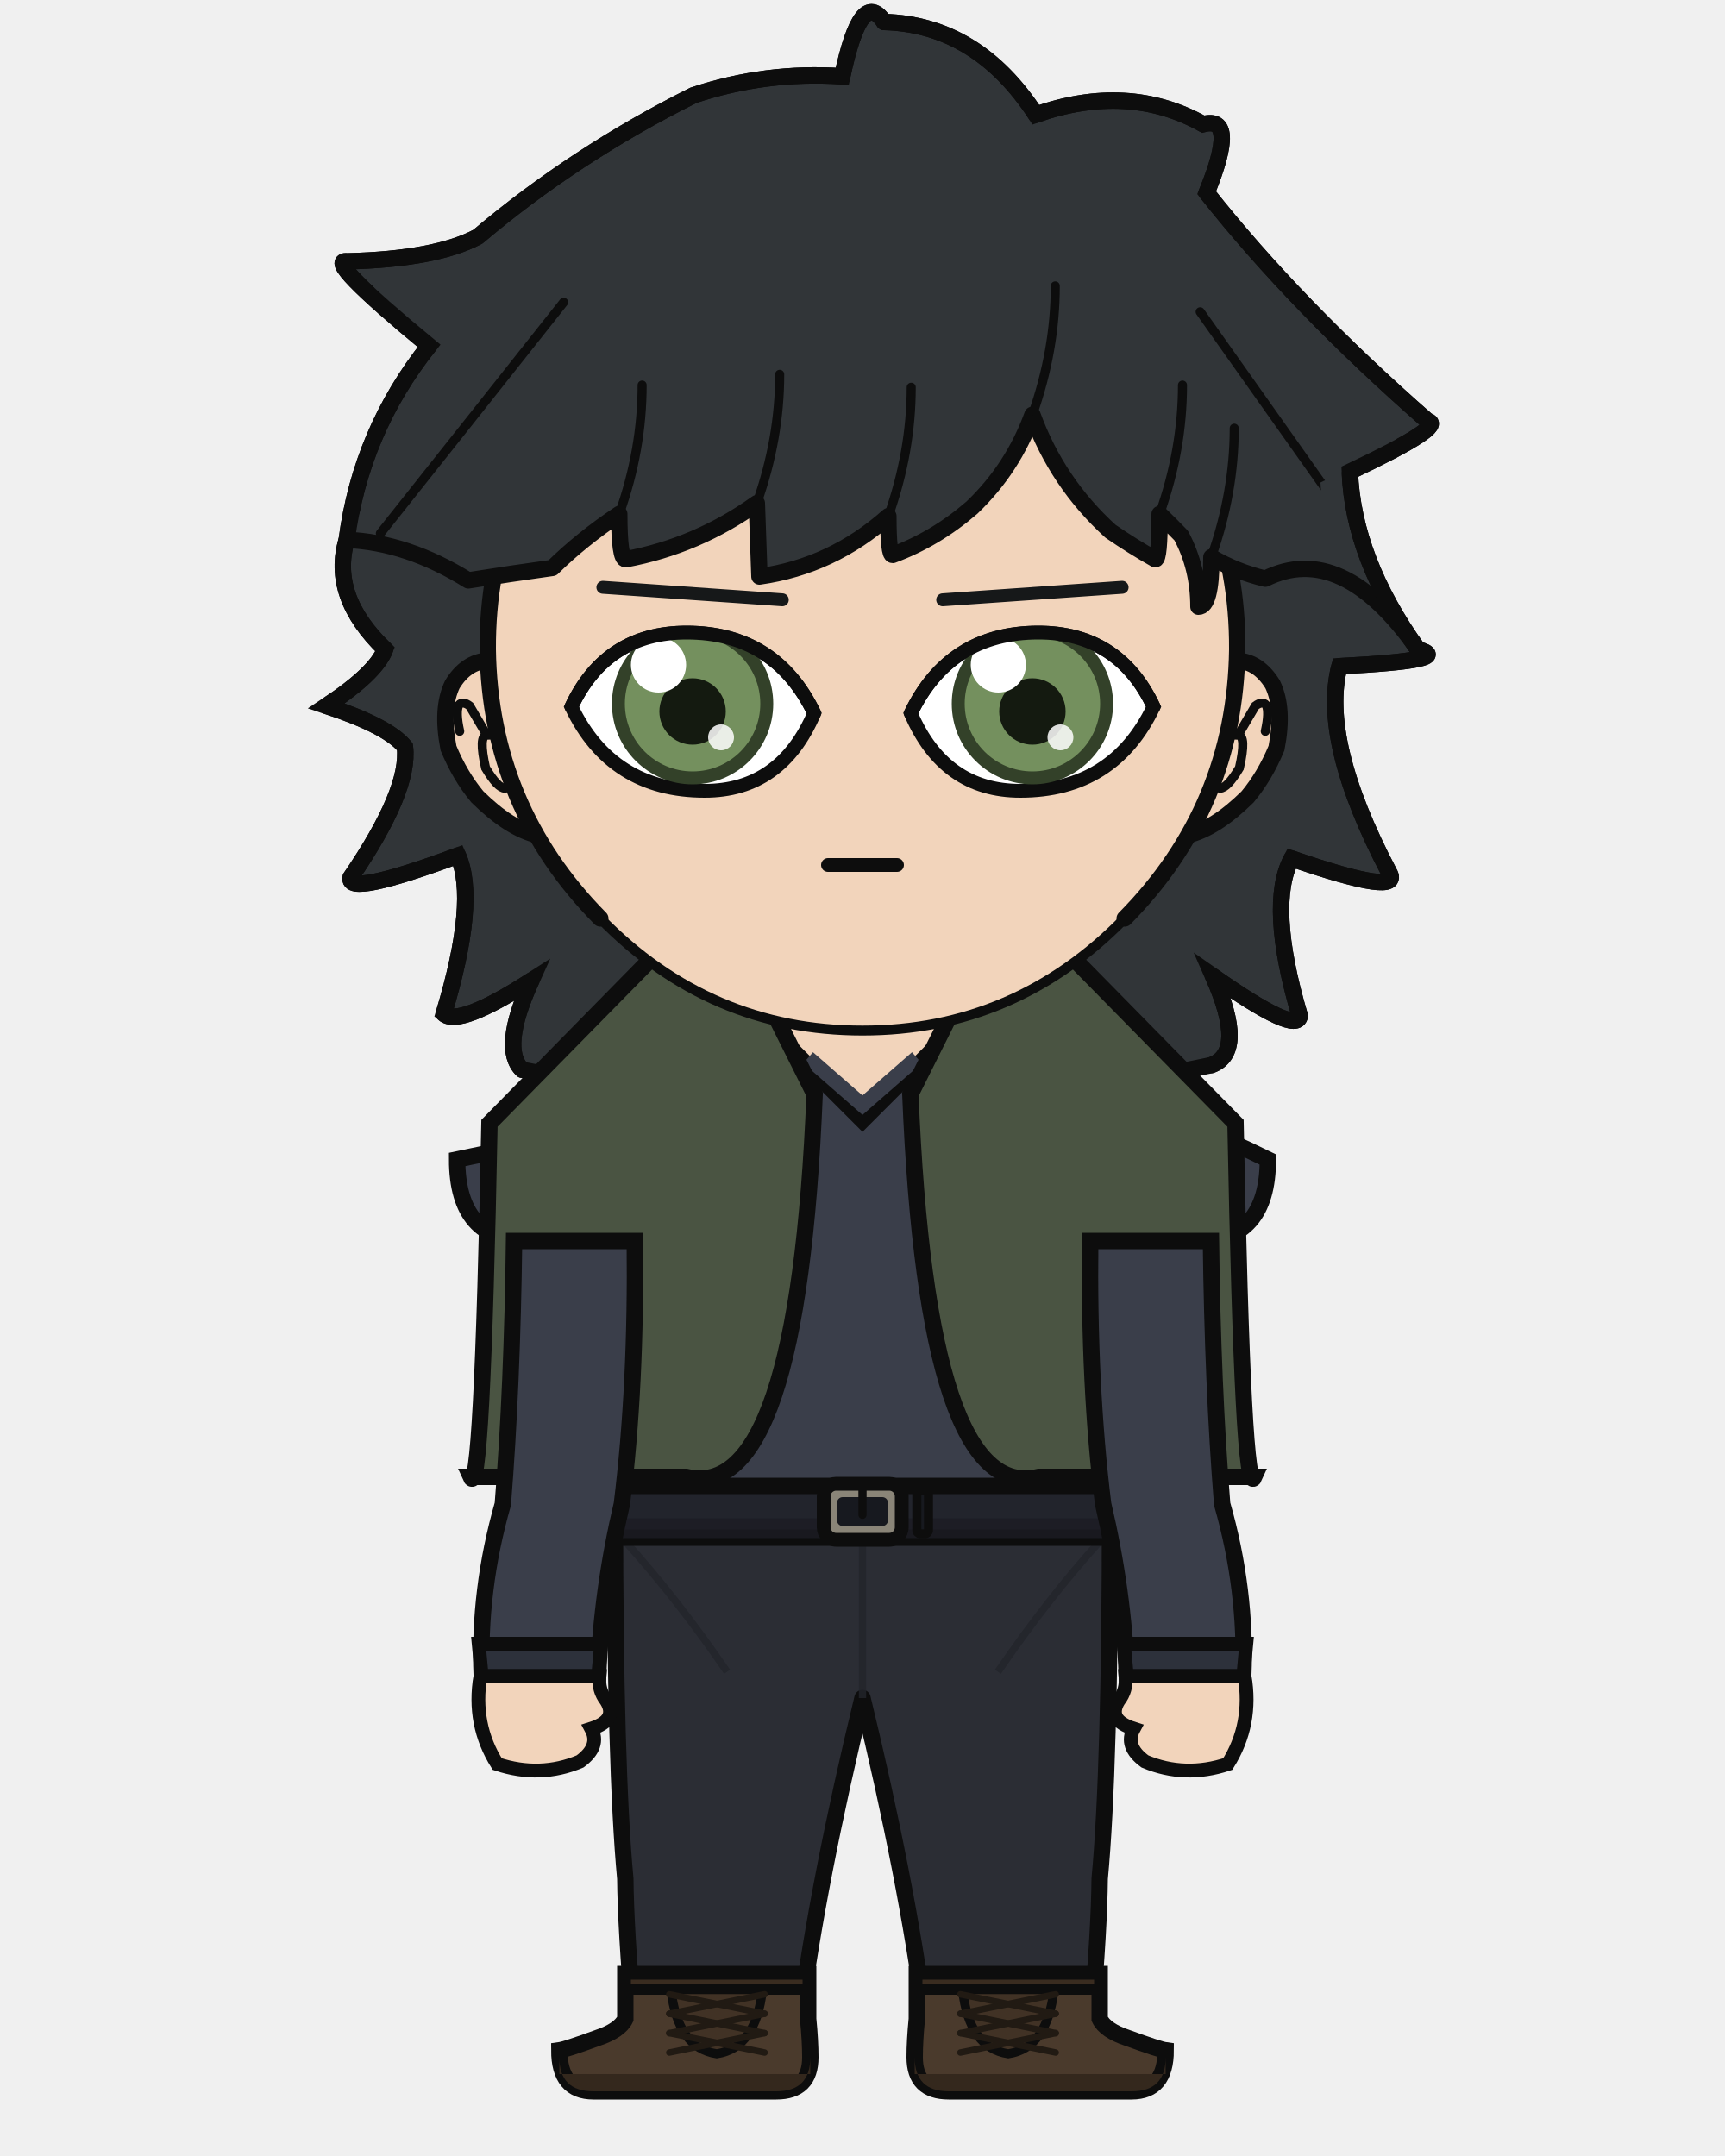
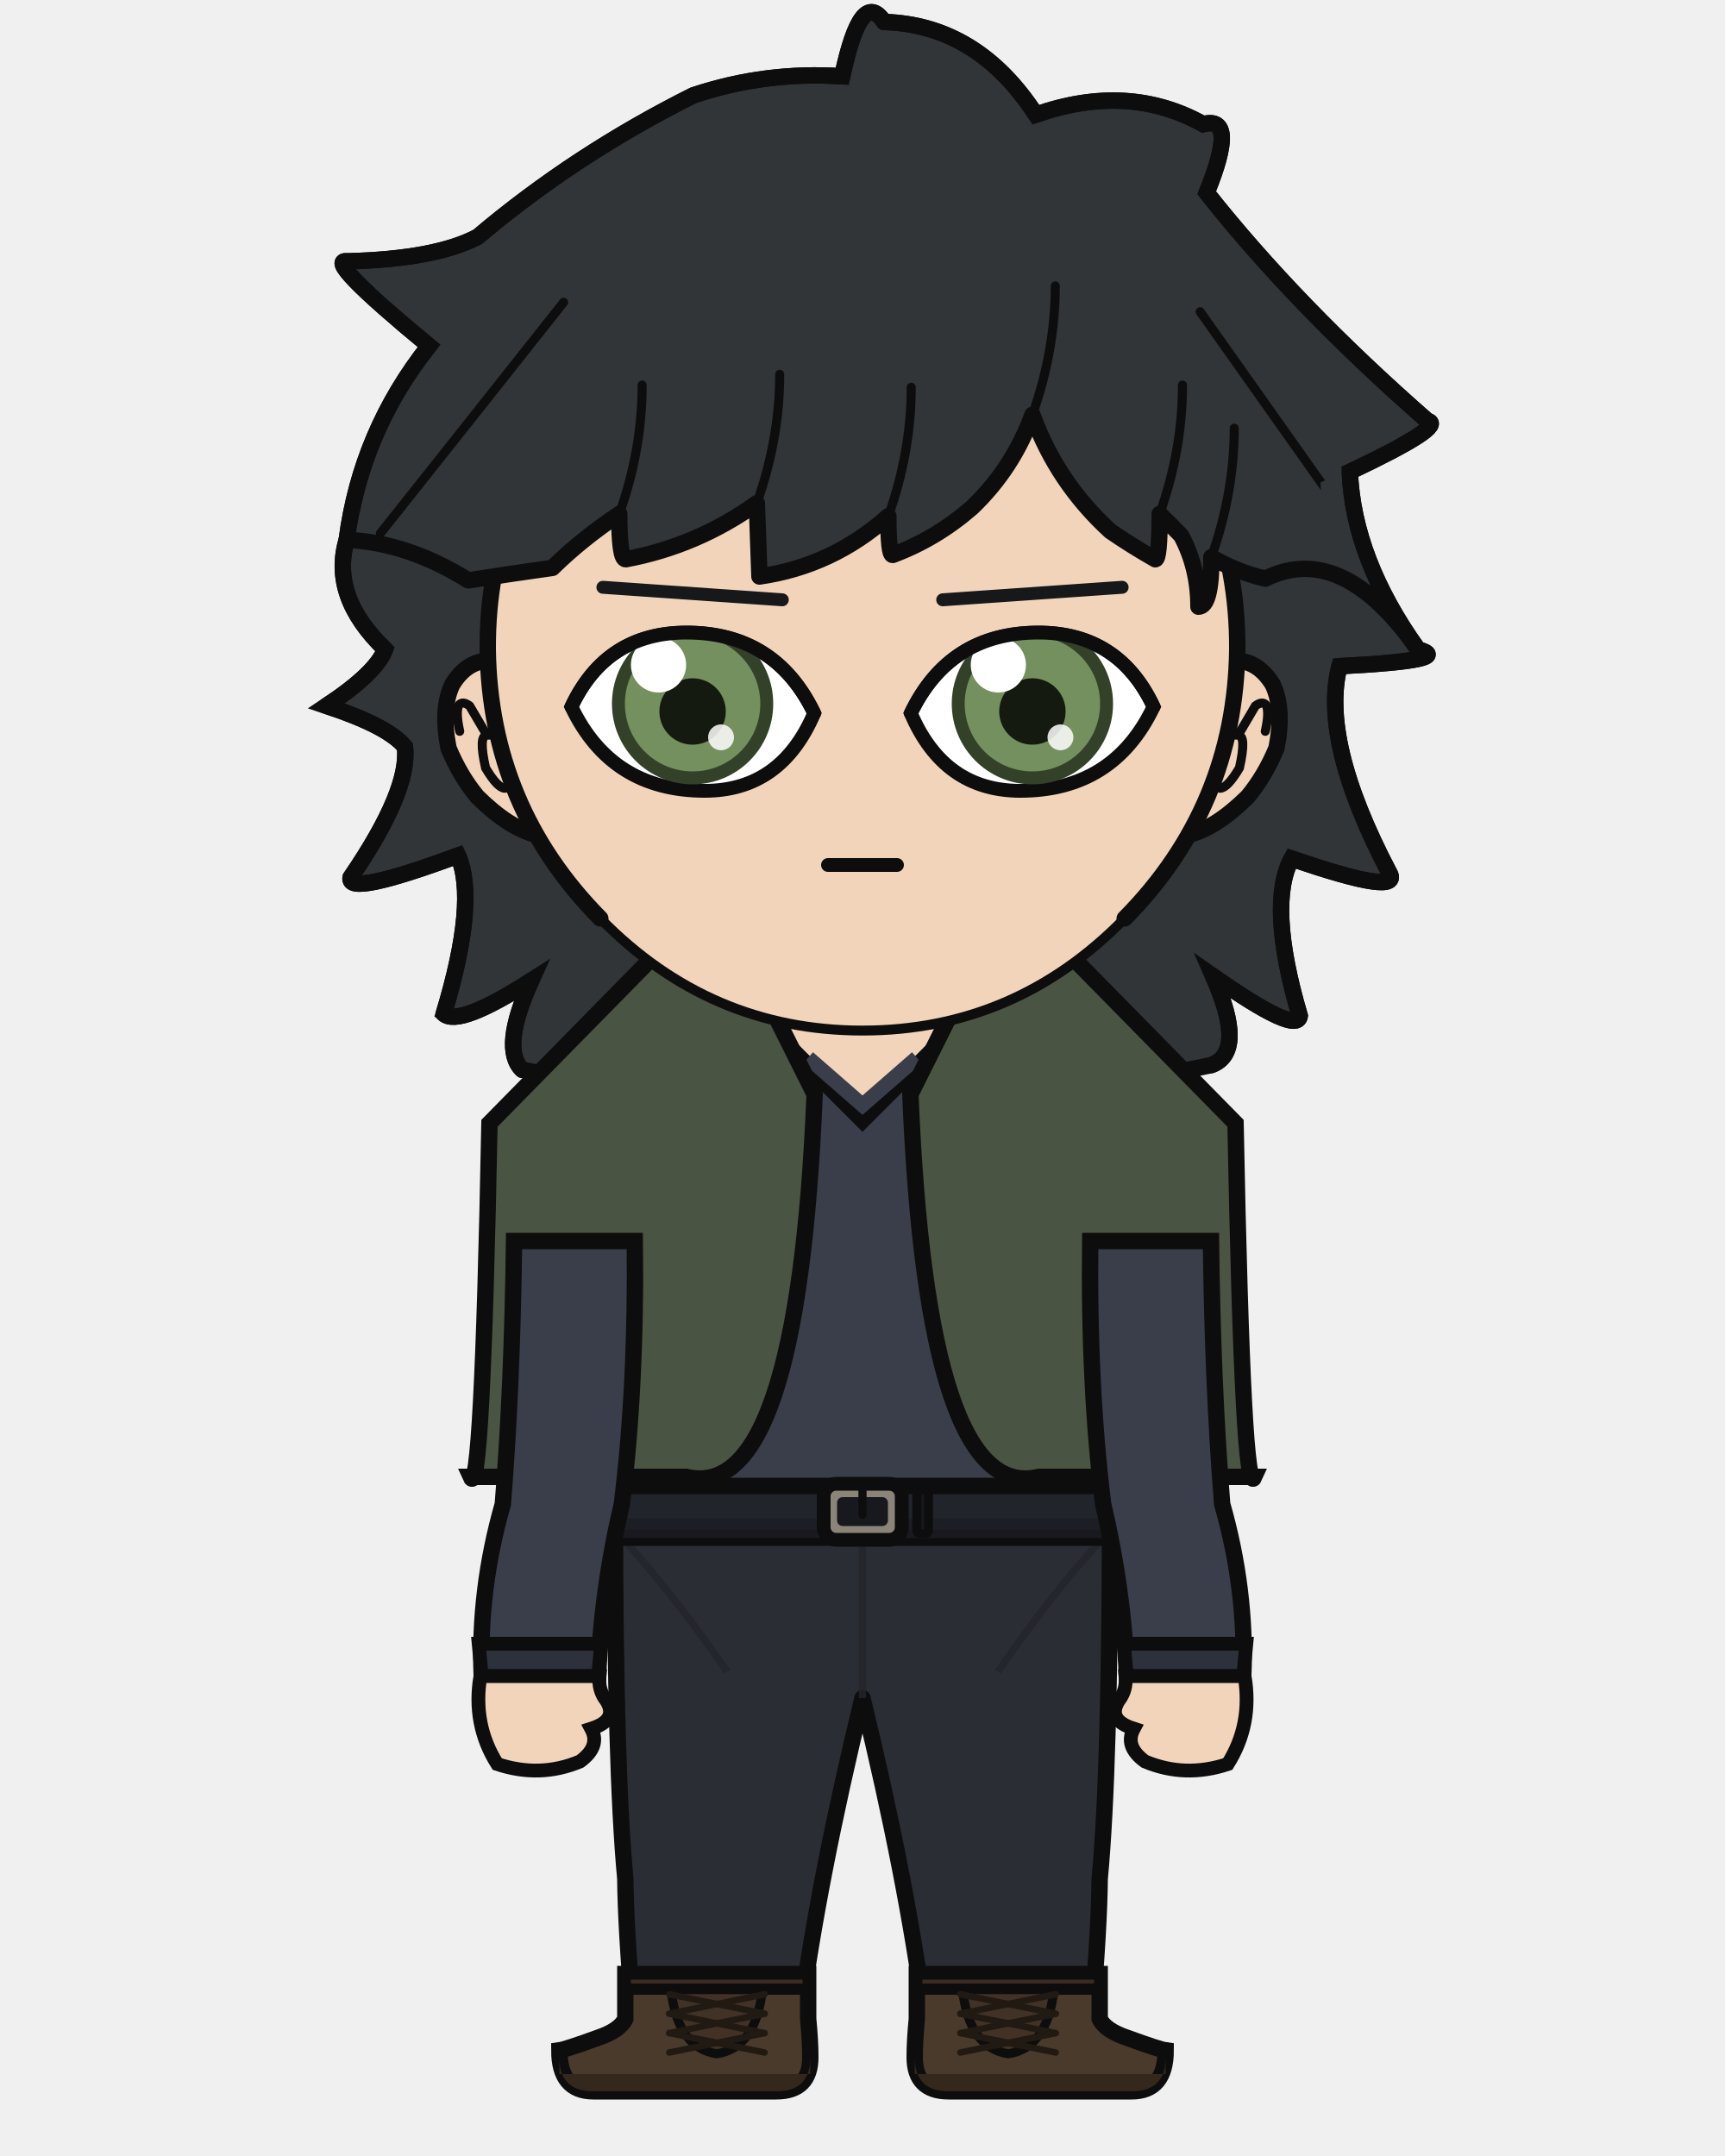
<svg xmlns="http://www.w3.org/2000/svg" width="400" height="500" viewBox="0 0 400 500">
  <defs>
    <clipPath id="hair-front">
      <path d="M 80.4 125.2 Q 94.5 125.8 108.6 134.6 Q 118.7 133.0 128.1 131.7 Q 134.8 125.1 143.6 119.2 Q 143.6 129.7 145.1 129.7 Q 161.7 126.6 175.5 116.7 Q 175.8 125.2 176.1 133.7 Q 193.0 131.3 206.0 119.7 Q 206.0 128.7 207.0 128.7 Q 217.0 125.0 225.4 117.7 Q 234.9 108.6 239.4 96.2 Q 245.1 111.9 257.5 123.2 Q 262.6 126.7 267.9 129.7 Q 268.9 129.7 268.9 119.2 Q 271.5 121.7 273.9 124.2 Q 277.9 131.7 277.9 140.7 Q 280.9 140.7 280.9 129.2 Q 286.7 132.6 293.4 134.2 Q 311.1 125.4 328.8 150.6 Q 307.0 130.8 306.2 111.9 Q 327.5 101.8 323.2 100.8 Q 294.6 75.8 275.0 51.1 Q 282.0 34.0 274.3 36.1 Q 257.9 27.0 237.8 34.0 Q 225.0 14.4 204.7 13.9 Q 199.7 6.2 195.6 25.6 Q 179.0 24.6 163.1 29.8 Q 137.4 42.7 116.1 60.6 Q 106.9 65.6 87.7 66.0 Q 82.4 65.4 105.5 84.4 Q 90.7 103.1 80.4 125.2 Z" />
    </clipPath>
  </defs>
  <path d="M 121.1 248.1 Q 116.0 243.2 123.2 227.4 Q 106.4 238.2 102.9 235.1 Q 110.8 208.9 106.2 198.4 Q 80.3 208.0 81.3 203.5 Q 95.1 183.3 93.9 173.2 Q 90.0 168.4 75.7 163.7 Q 87.2 156.1 89.3 150.6 Q 76.5 138.3 80.4 125.2 Q 83.7 100.1 99.5 80.2 Q 74.9 59.9 80.5 60.6 Q 101.0 60.1 110.8 54.9 Q 133.4 35.8 160.8 22.1 Q 177.6 16.5 195.3 17.7 Q 199.7 -3.0 205.0 5.1 Q 226.6 5.7 240.2 26.6 Q 261.6 19.1 279.0 28.8 Q 287.2 26.6 279.8 44.7 Q 300.6 71.0 331.0 97.6 Q 335.6 98.7 313.0 109.4 Q 313.8 129.6 328.8 150.6 Q 337.8 153.1 310.6 154.5 Q 306.1 171.8 322.1 202.3 Q 325.6 208.1 299.5 199.1 Q 293.8 209.8 301.4 235.6 Q 300.8 240.1 281.3 226.4 Q 289.1 244.0 280.9 247.0 Q 201.0 263.9 121.1 248.1 Z" fill="#313538" />
  <path d="M 121.1 248.1 Q 116.0 243.2 123.2 227.4 Q 106.4 238.2 102.9 235.1 Q 110.8 208.9 106.2 198.4 Q 80.3 208.0 81.3 203.5 Q 95.1 183.3 93.9 173.2 Q 90.0 168.4 75.7 163.7 Q 87.2 156.1 89.3 150.6 Q 76.5 138.3 80.4 125.2 Q 83.7 100.1 99.5 80.2 Q 74.9 59.9 80.5 60.6 Q 101.0 60.1 110.8 54.9 Q 133.4 35.8 160.8 22.1 Q 177.6 16.5 195.3 17.7 Q 199.7 -3.0 205.0 5.1 Q 226.6 5.7 240.2 26.6 Q 261.6 19.1 279.0 28.8 Q 287.2 26.6 279.8 44.7 Q 300.6 71.0 331.0 97.6 Q 335.6 98.7 313.0 109.4 Q 313.8 129.6 328.8 150.6 Q 337.8 153.1 310.6 154.5 Q 306.1 171.8 322.1 202.3 Q 325.6 208.1 299.5 199.1 Q 293.8 209.8 301.4 235.6 Q 300.8 240.1 281.3 226.4 Q 289.1 244.0 280.9 247.0 Q 201.0 263.9 121.1 248.1 Z" fill="none" stroke="#0d0d0d" stroke-width="3.8" stroke-linecap="round" stroke-linejoin="round" />
  <rect x="179.8" y="225.4" width="40.3" height="40.5" rx="14.1" fill="#f2d4bb" />
  <line x1="179.8" y1="225.4" x2="179.8" y2="265.9" stroke="#0d0d0d" stroke-width="3.8" />
  <line x1="220.2" y1="225.4" x2="220.2" y2="265.9" stroke="#0d0d0d" stroke-width="3.8" />
  <path d="M 142.6 350.6 L 257.4 350.6 Q 257.4 410.2 255.0 435.7 Q 254.9 447.1 253.1 468.2 L 214.5 468.2 Q 210.2 435.7 200.0 393.8 Q 189.8 435.7 185.5 468.2 L 146.9 468.2 Q 145.1 447.1 145.0 435.7 Q 142.6 410.2 142.6 350.6 Z" fill="#2b2d34" stroke="#0d0d0d" stroke-width="3.8" stroke-linejoin="round" />
  <line x1="200.0" y1="355.8" x2="200.0" y2="393.8" stroke="#22242a" stroke-width="1.7" opacity="0.8" />
  <path d="M 145.0 357.5 Q 156.8 370.5 168.6 387.7" fill="none" stroke="#22242a" stroke-width="1.7" opacity="0.8" />
  <path d="M 255.0 357.5 Q 243.2 370.5 231.4 387.7" fill="none" stroke="#22242a" stroke-width="1.7" opacity="0.8" />
  <path d="M 187.4 457.8 L 187.4 468.2 Q 187.9 473.3 187.9 477.1 Q 187.9 485.0 180.0 485.0 L 137.6 485.0 Q 129.7 485.0 129.7 475.5 Q 131.2 475.3 138.6 472.6 Q 143.7 470.9 145.0 468.2 L 145.0 457.8 Z" fill="#4a3a2c" stroke="#0d0d0d" stroke-width="3.8" />
  <path d="M 187.9 481.0 L 129.7 481.0 L 129.7 477.1 Q 129.7 485.0 137.6 485.0 L 180.0 485.0 Q 187.9 485.0 187.9 477.1 Z" fill="#34281d" />
  <rect x="145.0" y="457.8" width="42.4" height="3.5" fill="#3a2c20" stroke="#0d0d0d" stroke-width="2.6" />
  <path d="M 155.6 461.4 L 176.8 461.4 Q 175.3 474.9 166.2 476.3 Q 157.1 474.9 155.6 461.4 Z" fill="#413225" stroke="#0d0d0d" stroke-width="2.1" />
  <line x1="177.3" y1="462.5" x2="155.2" y2="467.0" stroke="#211a13" stroke-width="1.5" stroke-linecap="round" />
  <line x1="155.2" y1="462.5" x2="177.3" y2="467.0" stroke="#211a13" stroke-width="1.5" stroke-linecap="round" />
  <line x1="177.3" y1="467.0" x2="155.2" y2="471.5" stroke="#211a13" stroke-width="1.5" stroke-linecap="round" />
  <line x1="155.2" y1="467.0" x2="177.3" y2="471.5" stroke="#211a13" stroke-width="1.5" stroke-linecap="round" />
  <line x1="177.3" y1="471.5" x2="155.2" y2="476.0" stroke="#211a13" stroke-width="1.5" stroke-linecap="round" />
  <line x1="155.2" y1="471.5" x2="177.3" y2="476.0" stroke="#211a13" stroke-width="1.5" stroke-linecap="round" />
  <path d="M 212.6 457.8 L 212.6 468.2 Q 212.1 473.3 212.1 477.1 Q 212.1 485.0 220.0 485.0 L 262.4 485.0 Q 270.3 485.0 270.3 475.5 Q 268.8 475.3 261.4 472.6 Q 256.3 470.9 255.0 468.2 L 255.0 457.8 Z" fill="#4a3a2c" stroke="#0d0d0d" stroke-width="3.8" />
  <path d="M 212.1 481.0 L 270.3 481.0 L 270.3 477.1 Q 270.3 485.0 262.4 485.0 L 220.0 485.0 Q 212.1 485.0 212.1 477.1 Z" fill="#34281d" />
  <rect x="212.6" y="457.8" width="42.4" height="3.5" fill="#3a2c20" stroke="#0d0d0d" stroke-width="2.6" />
  <path d="M 223.2 461.4 L 244.4 461.4 Q 242.9 474.9 233.8 476.3 Q 224.7 474.9 223.2 461.4 Z" fill="#413225" stroke="#0d0d0d" stroke-width="2.1" />
  <line x1="244.8" y1="462.5" x2="222.7" y2="467.0" stroke="#211a13" stroke-width="1.5" stroke-linecap="round" />
  <line x1="222.7" y1="462.5" x2="244.8" y2="467.0" stroke="#211a13" stroke-width="1.5" stroke-linecap="round" />
  <line x1="244.8" y1="467.0" x2="222.7" y2="471.5" stroke="#211a13" stroke-width="1.5" stroke-linecap="round" />
  <line x1="222.7" y1="467.0" x2="244.8" y2="471.5" stroke="#211a13" stroke-width="1.5" stroke-linecap="round" />
  <line x1="244.8" y1="471.5" x2="222.7" y2="476.0" stroke="#211a13" stroke-width="1.5" stroke-linecap="round" />
  <line x1="222.7" y1="471.5" x2="244.8" y2="476.0" stroke="#211a13" stroke-width="1.5" stroke-linecap="round" />
-   <path d="M 183.9 243.7 Q 153.0 259.3 106.0 268.9 Q 106.0 287.8 122.5 287.8 Q 122.5 321.4 121.3 348.8 Q 120.5 349.8 120.5 350.6 L 279.5 350.6 Q 279.5 349.8 278.7 348.8 Q 277.5 321.4 277.5 287.8 Q 294.0 287.8 294.0 268.9 Q 258.3 251.3 216.1 243.7 L 200.0 259.8 Z" fill="#3a3e4a" stroke="#0d0d0d" stroke-width="3.8" />
+   <path d="M 183.9 243.7 Q 157.7 259.3 115.4 268.9 Q 115.4 287.8 122.5 287.8 Q 122.5 321.4 121.3 348.8 Q 120.5 349.8 120.5 350.6 L 279.5 350.6 Q 279.5 349.8 278.7 348.8 Q 277.5 321.4 277.5 287.8 Q 284.6 287.8 284.6 268.9 Q 252.4 251.3 216.1 243.7 L 200.0 259.8 Z" fill="#3a3e4a" stroke="#0d0d0d" stroke-width="3.8" />
  <path d="M 187.4 245.3 L 200.0 256.3 L 212.6 245.3" fill="none" stroke="#3a3e4a" stroke-width="3.4" />
  <path d="M 188.9 253.8 L 165.7 207.4 L 113.5 260.5 Q 111.8 348.8 109.1 342.5 L 159.1 342.5 Q 185.0 348.8 188.9 253.8 Z" fill="#4a5442" stroke="#0d0d0d" stroke-width="3.8" />
  <path d="M 211.1 253.8 L 234.3 207.4 L 286.5 260.5 Q 288.2 348.8 290.9 342.5 L 240.9 342.5 Q 215.0 348.8 211.1 253.8 Z" fill="#4a5442" stroke="#0d0d0d" stroke-width="3.8" />
  <rect x="118.9" y="344.6" width="162.2" height="12.0" rx="2.2" fill="#22242c" stroke="#0d0d0d" stroke-width="3.8" />
  <rect x="118.9" y="352.1" width="162.2" height="4.6" rx="2.2" fill="#1b1c23" opacity="0.8" />
  <rect x="191.0" y="344.1" width="18.1" height="13.0" rx="2.9" fill="#8a8578" stroke="#0d0d0d" stroke-width="3.2" />
  <rect x="194.1" y="347.2" width="11.8" height="6.7" rx="1.3" fill="#17191f" />
  <line x1="200.0" y1="344.1" x2="200.0" y2="351.3" stroke="#0d0d0d" stroke-width="1.9" stroke-linecap="round" />
  <rect x="212.6" y="345.6" width="2.7" height="10.1" rx="0.8" fill="#17191f" stroke="#0d0d0d" stroke-width="2.1" />
  <path d="M 147.2 287.8 L 119.2 287.8 Q 118.8 321.4 116.6 348.8 Q 110.9 368.7 111.7 388.7 L 138.7 388.7 Q 139.5 368.7 144.2 348.8 Q 147.6 321.4 147.2 287.8 Z" fill="#3a3e4a" stroke="#0d0d0d" stroke-width="3.8" />
  <path d="M 111.0 381.2 L 139.4 381.2 L 138.7 388.7 L 111.7 388.7 Z" fill="#2d313b" stroke="#0d0d0d" stroke-width="3.2" />
  <path d="M 111.4 388.7 Q 109.5 399.9 115.3 409.1 Q 125.2 412.4 134.5 408.5 Q 139.3 405.0 137.1 400.9 Q 143.4 398.9 140.6 394.4 Q 138.7 392.0 139.0 388.7 Z" fill="#f2d4bb" stroke="#0d0d0d" stroke-width="3.2" />
  <path d="M 252.8 287.8 L 280.8 287.8 Q 281.2 321.4 283.4 348.8 Q 289.1 368.7 288.3 388.7 L 261.3 388.7 Q 260.5 368.7 255.8 348.8 Q 252.4 321.4 252.8 287.8 Z" fill="#3a3e4a" stroke="#0d0d0d" stroke-width="3.8" />
  <path d="M 260.6 381.2 L 289.0 381.2 L 288.3 388.7 L 261.3 388.7 Z" fill="#2d313b" stroke="#0d0d0d" stroke-width="3.2" />
  <path d="M 288.6 388.7 Q 290.5 399.9 284.7 409.1 Q 274.8 412.4 265.5 408.5 Q 260.7 405.0 262.9 400.9 Q 256.6 398.9 259.4 394.4 Q 261.3 392.0 261.0 388.7 Z" fill="#f2d4bb" stroke="#0d0d0d" stroke-width="3.2" />
  <path d="M 113.1 153.2 Q 108.1 153.5 104.9 158.7 Q 102.2 164.3 104.0 173.5 Q 106.7 180.0 110.7 184.8 Q 118.2 192.2 124.7 193.7 Z" fill="#f2d4bb" />
  <path d="M 113.1 153.2 Q 108.1 153.5 104.9 158.7 Q 102.2 164.3 104.0 173.5 Q 106.7 180.0 110.7 184.8 Q 118.2 192.2 124.7 193.7" fill="none" stroke="#0d0d0d" stroke-width="3.8" stroke-linecap="round" />
  <path d="M 106.6 169.6 Q 105.6 165.1 106.4 163.5 Q 107.3 162.5 108.9 163.7 Q 110.8 166.9 112.9 170.5 Q 110.9 170.6 112.6 178.1 Q 115.4 182.8 117.1 182.8" fill="none" stroke="#0d0d0d" stroke-width="2.1" stroke-linecap="round" />
  <path d="M 286.9 153.2 Q 291.9 153.5 295.1 158.7 Q 297.8 164.3 296.0 173.5 Q 293.3 180.0 289.3 184.8 Q 281.8 192.2 275.3 193.7 Z" fill="#f2d4bb" />
  <path d="M 286.9 153.2 Q 291.9 153.5 295.1 158.7 Q 297.8 164.3 296.0 173.5 Q 293.3 180.0 289.3 184.8 Q 281.8 192.2 275.3 193.7" fill="none" stroke="#0d0d0d" stroke-width="3.8" stroke-linecap="round" />
  <path d="M 293.4 169.6 Q 294.4 165.1 293.6 163.5 Q 292.7 162.5 291.1 163.7 Q 289.2 166.9 287.1 170.5 Q 289.1 170.6 287.4 178.1 Q 284.6 182.8 282.9 182.8" fill="none" stroke="#0d0d0d" stroke-width="2.1" stroke-linecap="round" />
  <path d="M 200.0 62.6 Q 236.1 62.6 261.6 88.3 Q 287.1 114.1 286.9 150.6 Q 286.4 187.1 260.8 213.0 Q 235.4 239.0 200.0 239.0 Q 164.6 239.0 139.2 213.0 Q 113.6 187.1 113.1 150.6 Q 112.9 114.1 138.4 88.3 Q 163.9 62.6 200.0 62.6 Z" fill="#f2d4bb" />
  <path d="M 139.2 213.0 Q 113.6 187.1 113.1 150.6 Q 112.9 114.1 138.4 88.3 Q 163.9 62.6 200.0 62.6 Q 236.1 62.6 261.6 88.3 Q 287.1 114.1 286.9 150.6 Q 286.4 187.1 260.8 213.0" fill="none" stroke="#0d0d0d" stroke-width="3.8" stroke-linecap="round" />
  <path d="M 260.8 213.0 Q 235.4 239.0 200.0 239.0 Q 164.6 239.0 139.2 213.0" fill="none" stroke="#0d0d0d" stroke-width="2.3" stroke-linecap="round" />
  <line x1="181.4" y1="139.1" x2="139.8" y2="136.2" stroke="#161819" stroke-width="3.0" stroke-linecap="round" />
  <defs>
    <clipPath id="eye-l">
      <path d="M 188.8 165.4 Q 179.8 146.7 159.2 146.7 Q 140.6 146.7 132.5 163.9 Q 141.8 183.4 163.4 183.4 Q 181.1 183.4 188.8 165.4 Z" />
    </clipPath>
  </defs>
  <path d="M 188.8 165.4 Q 179.8 146.7 159.2 146.7 Q 140.6 146.7 132.5 163.9 Q 141.8 183.4 163.4 183.4 Q 181.1 183.4 188.8 165.4 Z" fill="white" stroke="#0d0d0d" stroke-width="3.2" />
  <g clip-path="url(#eye-l)">
    <circle cx="160.6" cy="163.2" r="18.7" fill="#334129" />
    <circle cx="160.6" cy="163.2" r="15.7" fill="#74905e" />
    <circle cx="160.6" cy="165.0" r="7.7" fill="#141a10" />
    <circle cx="152.7" cy="154.2" r="6.4" fill="white" />
    <circle cx="167.2" cy="171.0" r="3.0" fill="white" opacity="0.85" />
  </g>
  <path d="M 188.8 165.4 Q 179.8 146.7 159.2 146.7 Q 140.6 146.7 132.5 163.9" fill="none" stroke="#0d0d0d" stroke-width="3.2" stroke-linecap="round" />
  <line x1="218.6" y1="139.1" x2="260.2" y2="136.2" stroke="#161819" stroke-width="3.0" stroke-linecap="round" />
  <defs>
    <clipPath id="eye-r">
      <path d="M 211.2 165.4 Q 220.2 146.7 240.8 146.7 Q 259.4 146.7 267.5 163.9 Q 258.2 183.4 236.6 183.4 Q 218.9 183.4 211.2 165.4 Z" />
    </clipPath>
  </defs>
  <path d="M 211.2 165.4 Q 220.2 146.7 240.8 146.7 Q 259.4 146.7 267.5 163.9 Q 258.2 183.4 236.6 183.4 Q 218.9 183.4 211.2 165.4 Z" fill="white" stroke="#0d0d0d" stroke-width="3.2" />
  <g clip-path="url(#eye-r)">
    <circle cx="239.4" cy="163.2" r="18.7" fill="#334129" />
    <circle cx="239.4" cy="163.2" r="15.7" fill="#74905e" />
    <circle cx="239.4" cy="165.0" r="7.7" fill="#141a10" />
    <circle cx="231.5" cy="154.2" r="6.4" fill="white" />
    <circle cx="245.9" cy="171.0" r="3.0" fill="white" opacity="0.85" />
  </g>
  <path d="M 211.2 165.4 Q 220.2 146.7 240.8 146.7 Q 259.4 146.7 267.5 163.9" fill="none" stroke="#0d0d0d" stroke-width="3.2" stroke-linecap="round" />
  <path d="M 192.0 200.6 Q 200.0 200.6 208.0 200.6" fill="none" stroke="#0d0d0d" stroke-width="3.2" stroke-linecap="round" />
  <path d="M 80.4 125.2 Q 94.5 125.8 108.6 134.6 Q 118.7 133.0 128.1 131.7 Q 134.8 125.1 143.6 119.2 Q 143.6 129.7 145.1 129.7 Q 161.7 126.6 175.5 116.7 Q 175.8 125.2 176.1 133.7 Q 193.0 131.3 206.0 119.7 Q 206.0 128.7 207.0 128.7 Q 217.0 125.0 225.4 117.7 Q 234.9 108.6 239.4 96.2 Q 245.1 111.9 257.5 123.2 Q 262.6 126.7 267.9 129.7 Q 268.9 129.7 268.9 119.2 Q 271.5 121.7 273.9 124.2 Q 277.9 131.7 277.9 140.7 Q 280.9 140.7 280.9 129.2 Q 286.7 132.6 293.4 134.2 Q 311.1 125.4 328.8 150.6 Q 307.0 130.8 306.2 111.9 Q 327.5 101.8 323.2 100.8 Q 294.6 75.8 275.0 51.1 Q 282.0 34.0 274.3 36.1 Q 257.9 27.0 237.8 34.0 Q 225.0 14.4 204.7 13.9 Q 199.7 6.2 195.6 25.6 Q 179.0 24.6 163.1 29.8 Q 137.4 42.7 116.1 60.6 Q 106.9 65.6 87.7 66.0 Q 82.4 65.4 105.5 84.4 Q 90.7 103.1 80.4 125.2 Z" fill="#313538" />
  <path d="M 80.4 125.2 Q 94.5 125.8 108.6 134.6 Q 118.7 133.0 128.1 131.7 Q 134.8 125.1 143.6 119.2 Q 143.6 129.7 145.1 129.7 Q 161.7 126.6 175.5 116.7 Q 175.8 125.2 176.1 133.7 Q 193.0 131.3 206.0 119.7 Q 206.0 128.7 207.0 128.7 Q 217.0 125.0 225.4 117.7 Q 234.9 108.6 239.4 96.2 Q 245.1 111.9 257.5 123.2 Q 262.6 126.7 267.9 129.7 Q 268.9 129.7 268.9 119.2 Q 271.5 121.7 273.9 124.2 Q 277.9 131.7 277.9 140.7 Q 280.9 140.7 280.9 129.2 Q 286.7 132.6 293.4 134.2 Q 311.1 125.4 328.8 150.6" fill="none" stroke="#0d0d0d" stroke-width="3.8" stroke-linecap="round" stroke-linejoin="round" />
  <path d="M 280.9 247.0 Q 289.1 244.0 281.3 226.4 Q 300.8 240.1 301.4 235.6 Q 293.8 209.8 299.5 199.1 Q 325.6 208.1 322.1 202.3 Q 306.1 171.8 310.6 154.5 Q 337.8 153.1 328.8 150.6 Q 313.8 129.6 313.0 109.4 Q 335.6 98.7 331.0 97.6 Q 300.6 71.0 279.8 44.7 Q 287.2 26.6 279.0 28.8 Q 261.6 19.1 240.2 26.6 Q 226.6 5.7 205.0 5.1" fill="none" stroke="#0d0d0d" stroke-width="3.8" stroke-linecap="round" />
  <path d="M 121.1 248.1 Q 116.0 243.2 123.2 227.4 Q 106.4 238.2 102.9 235.1 Q 110.8 208.9 106.2 198.4 Q 80.3 208.0 81.3 203.5 Q 95.1 183.3 93.9 173.2 Q 90.0 168.4 75.7 163.7 Q 87.2 156.1 89.3 150.6 Q 76.5 138.3 80.4 125.2 Q 83.7 100.1 99.5 80.2 Q 74.9 59.9 80.5 60.6 Q 101.0 60.1 110.8 54.9 Q 133.4 35.8 160.8 22.1 Q 177.6 16.5 195.3 17.7 Q 199.7 -3.0 205.0 5.1" fill="none" stroke="#0d0d0d" stroke-width="3.8" stroke-linecap="round" />
  <path d="M 143.6 119.2 Q 148.9 104.3 148.9 89.3" fill="none" stroke="#0d0d0d" stroke-width="2.1" stroke-linecap="round" clip-path="url(#hair-front)" />
  <path d="M 175.5 116.7 Q 180.8 101.7 180.8 86.8" fill="none" stroke="#0d0d0d" stroke-width="2.1" stroke-linecap="round" clip-path="url(#hair-front)" />
  <path d="M 206.0 119.7 Q 211.3 104.7 211.3 89.8" fill="none" stroke="#0d0d0d" stroke-width="2.1" stroke-linecap="round" clip-path="url(#hair-front)" />
  <path d="M 239.4 96.2 Q 244.7 81.2 244.7 66.3" fill="none" stroke="#0d0d0d" stroke-width="2.1" stroke-linecap="round" clip-path="url(#hair-front)" />
  <path d="M 268.9 119.2 Q 274.2 104.3 274.2 89.3" fill="none" stroke="#0d0d0d" stroke-width="2.1" stroke-linecap="round" clip-path="url(#hair-front)" />
  <path d="M 280.9 129.2 Q 286.2 114.2 286.2 99.3" fill="none" stroke="#0d0d0d" stroke-width="2.1" stroke-linecap="round" clip-path="url(#hair-front)" />
  <path d="M 130.7 70.1 Q 109.5 96.9 88.2 123.7" fill="none" stroke="#0d0d0d" stroke-width="2.1" stroke-linecap="round" clip-path="url(#hair-front)" />
  <path d="M 278.3 72.3 Q 297.3 99.2 316.3 126.0" fill="none" stroke="#0d0d0d" stroke-width="2.1" stroke-linecap="round" clip-path="url(#hair-front)" />
</svg>
